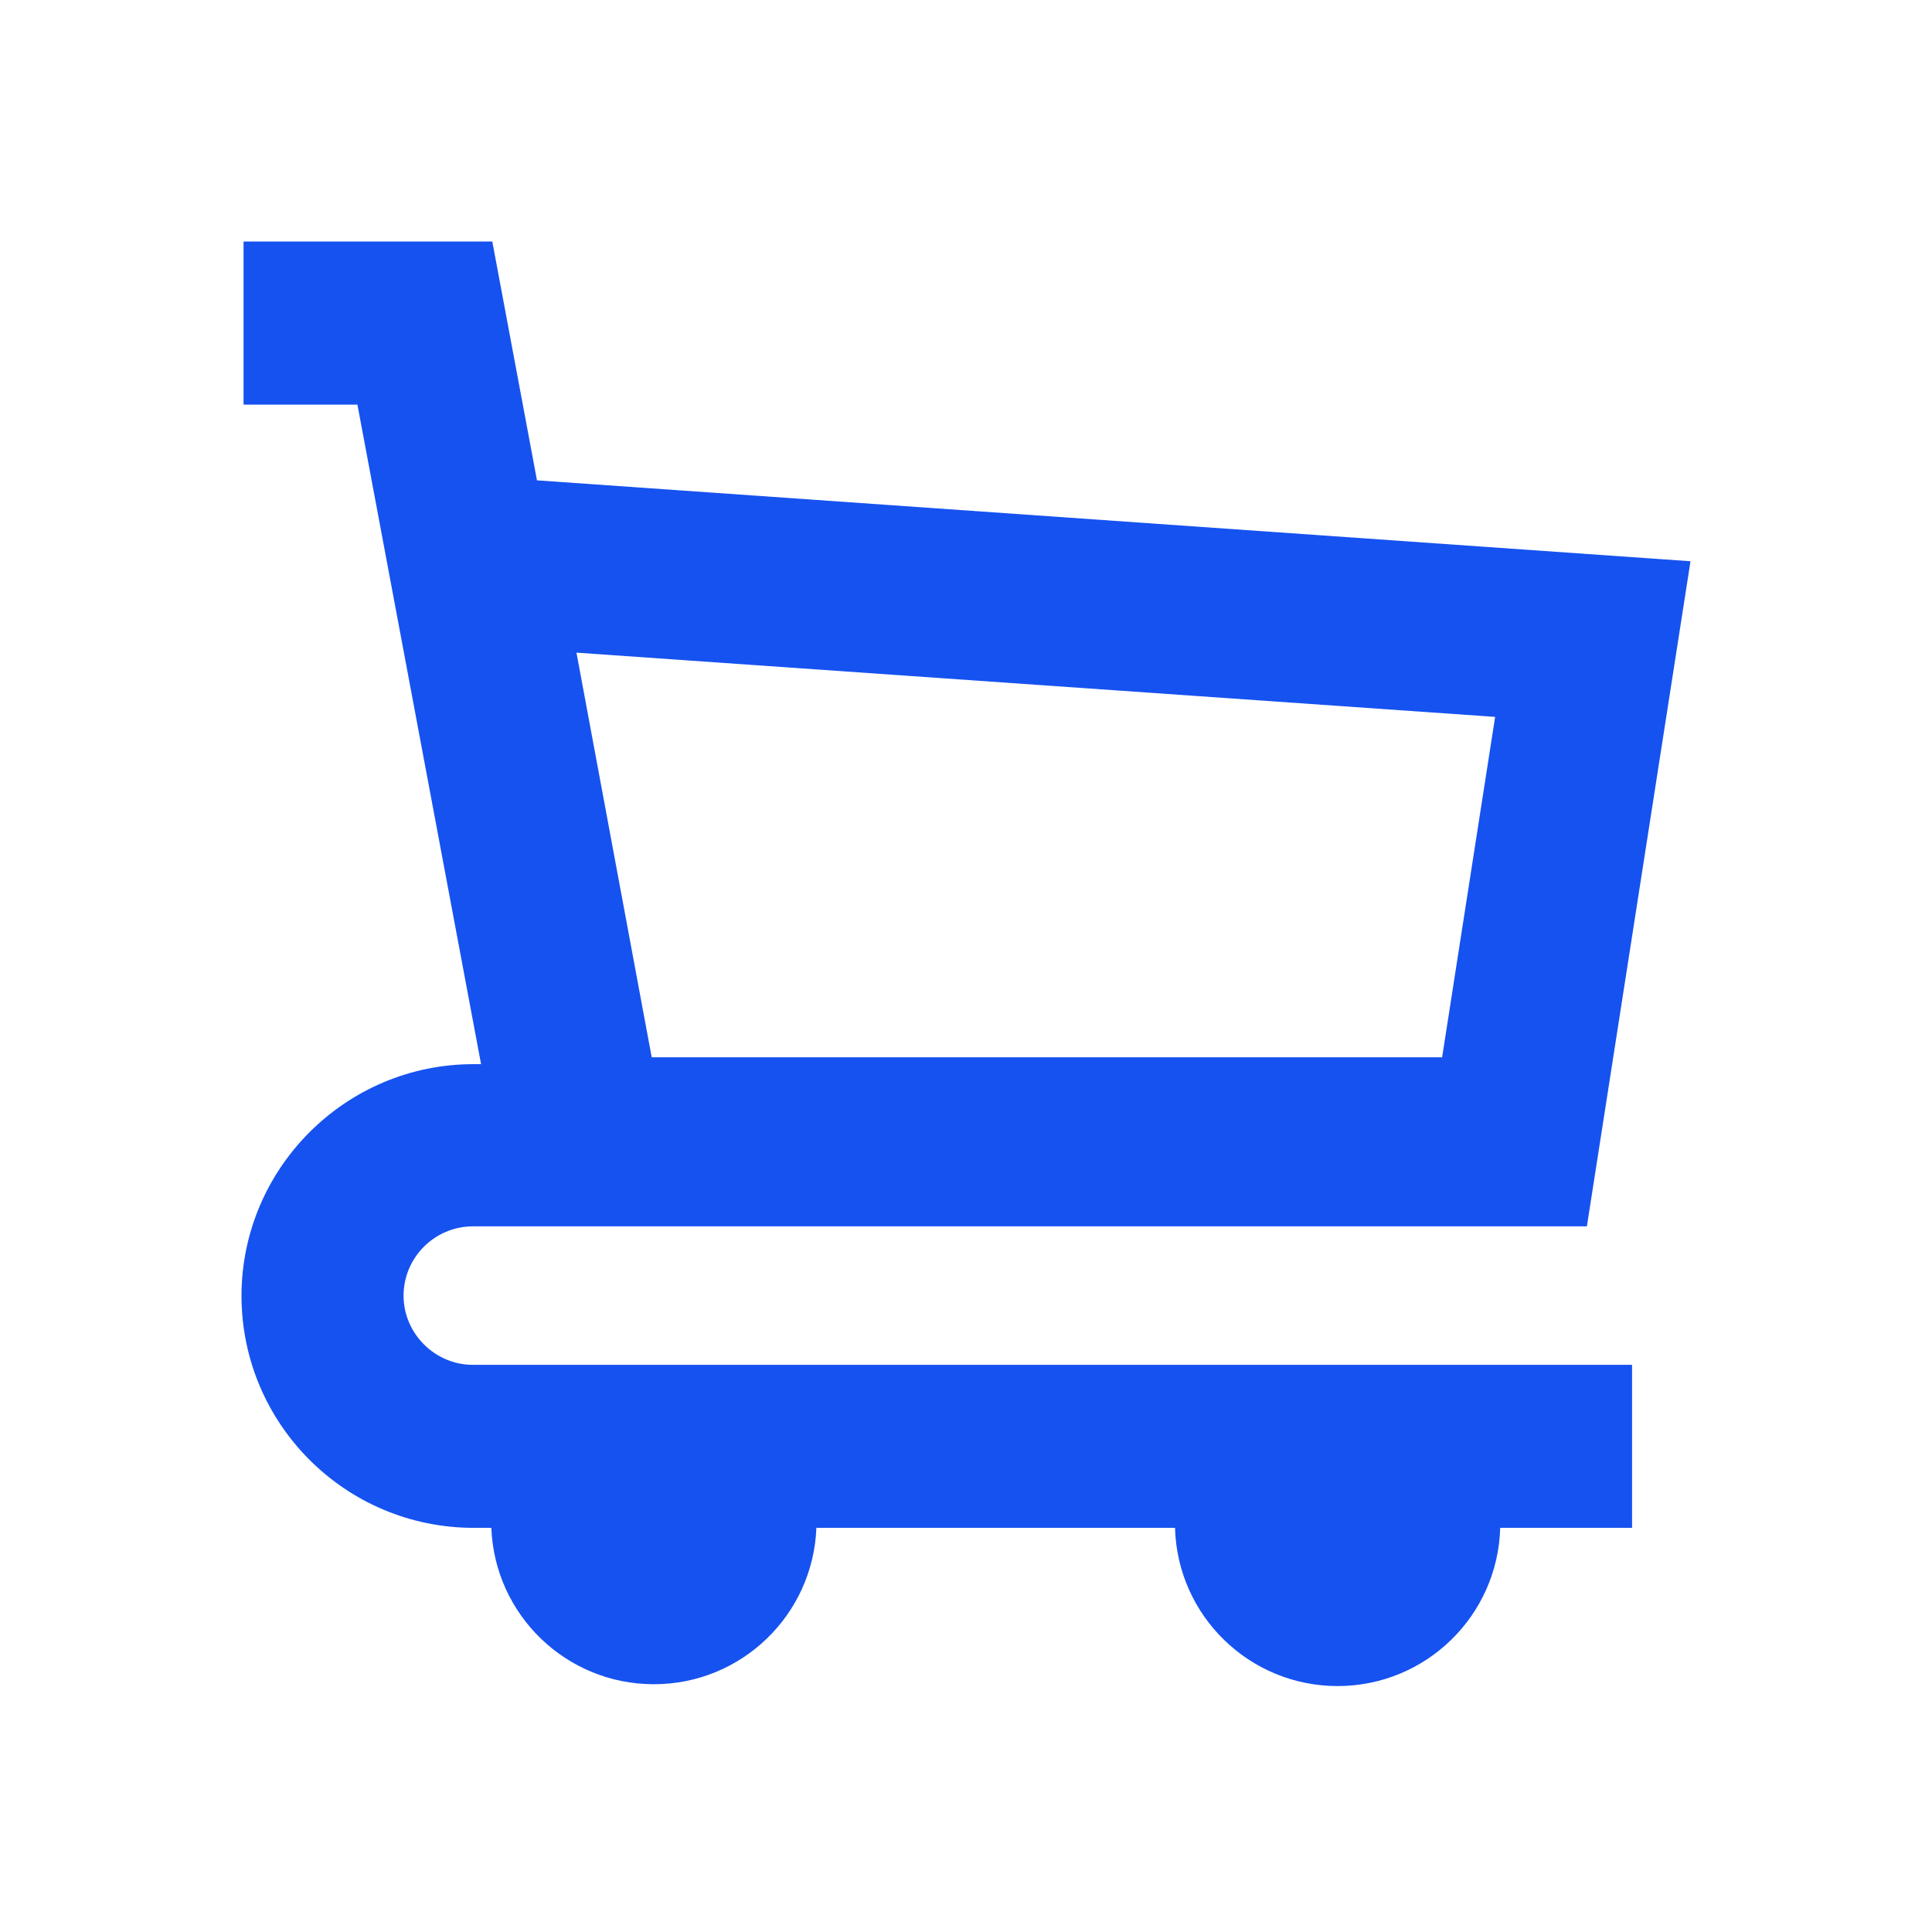
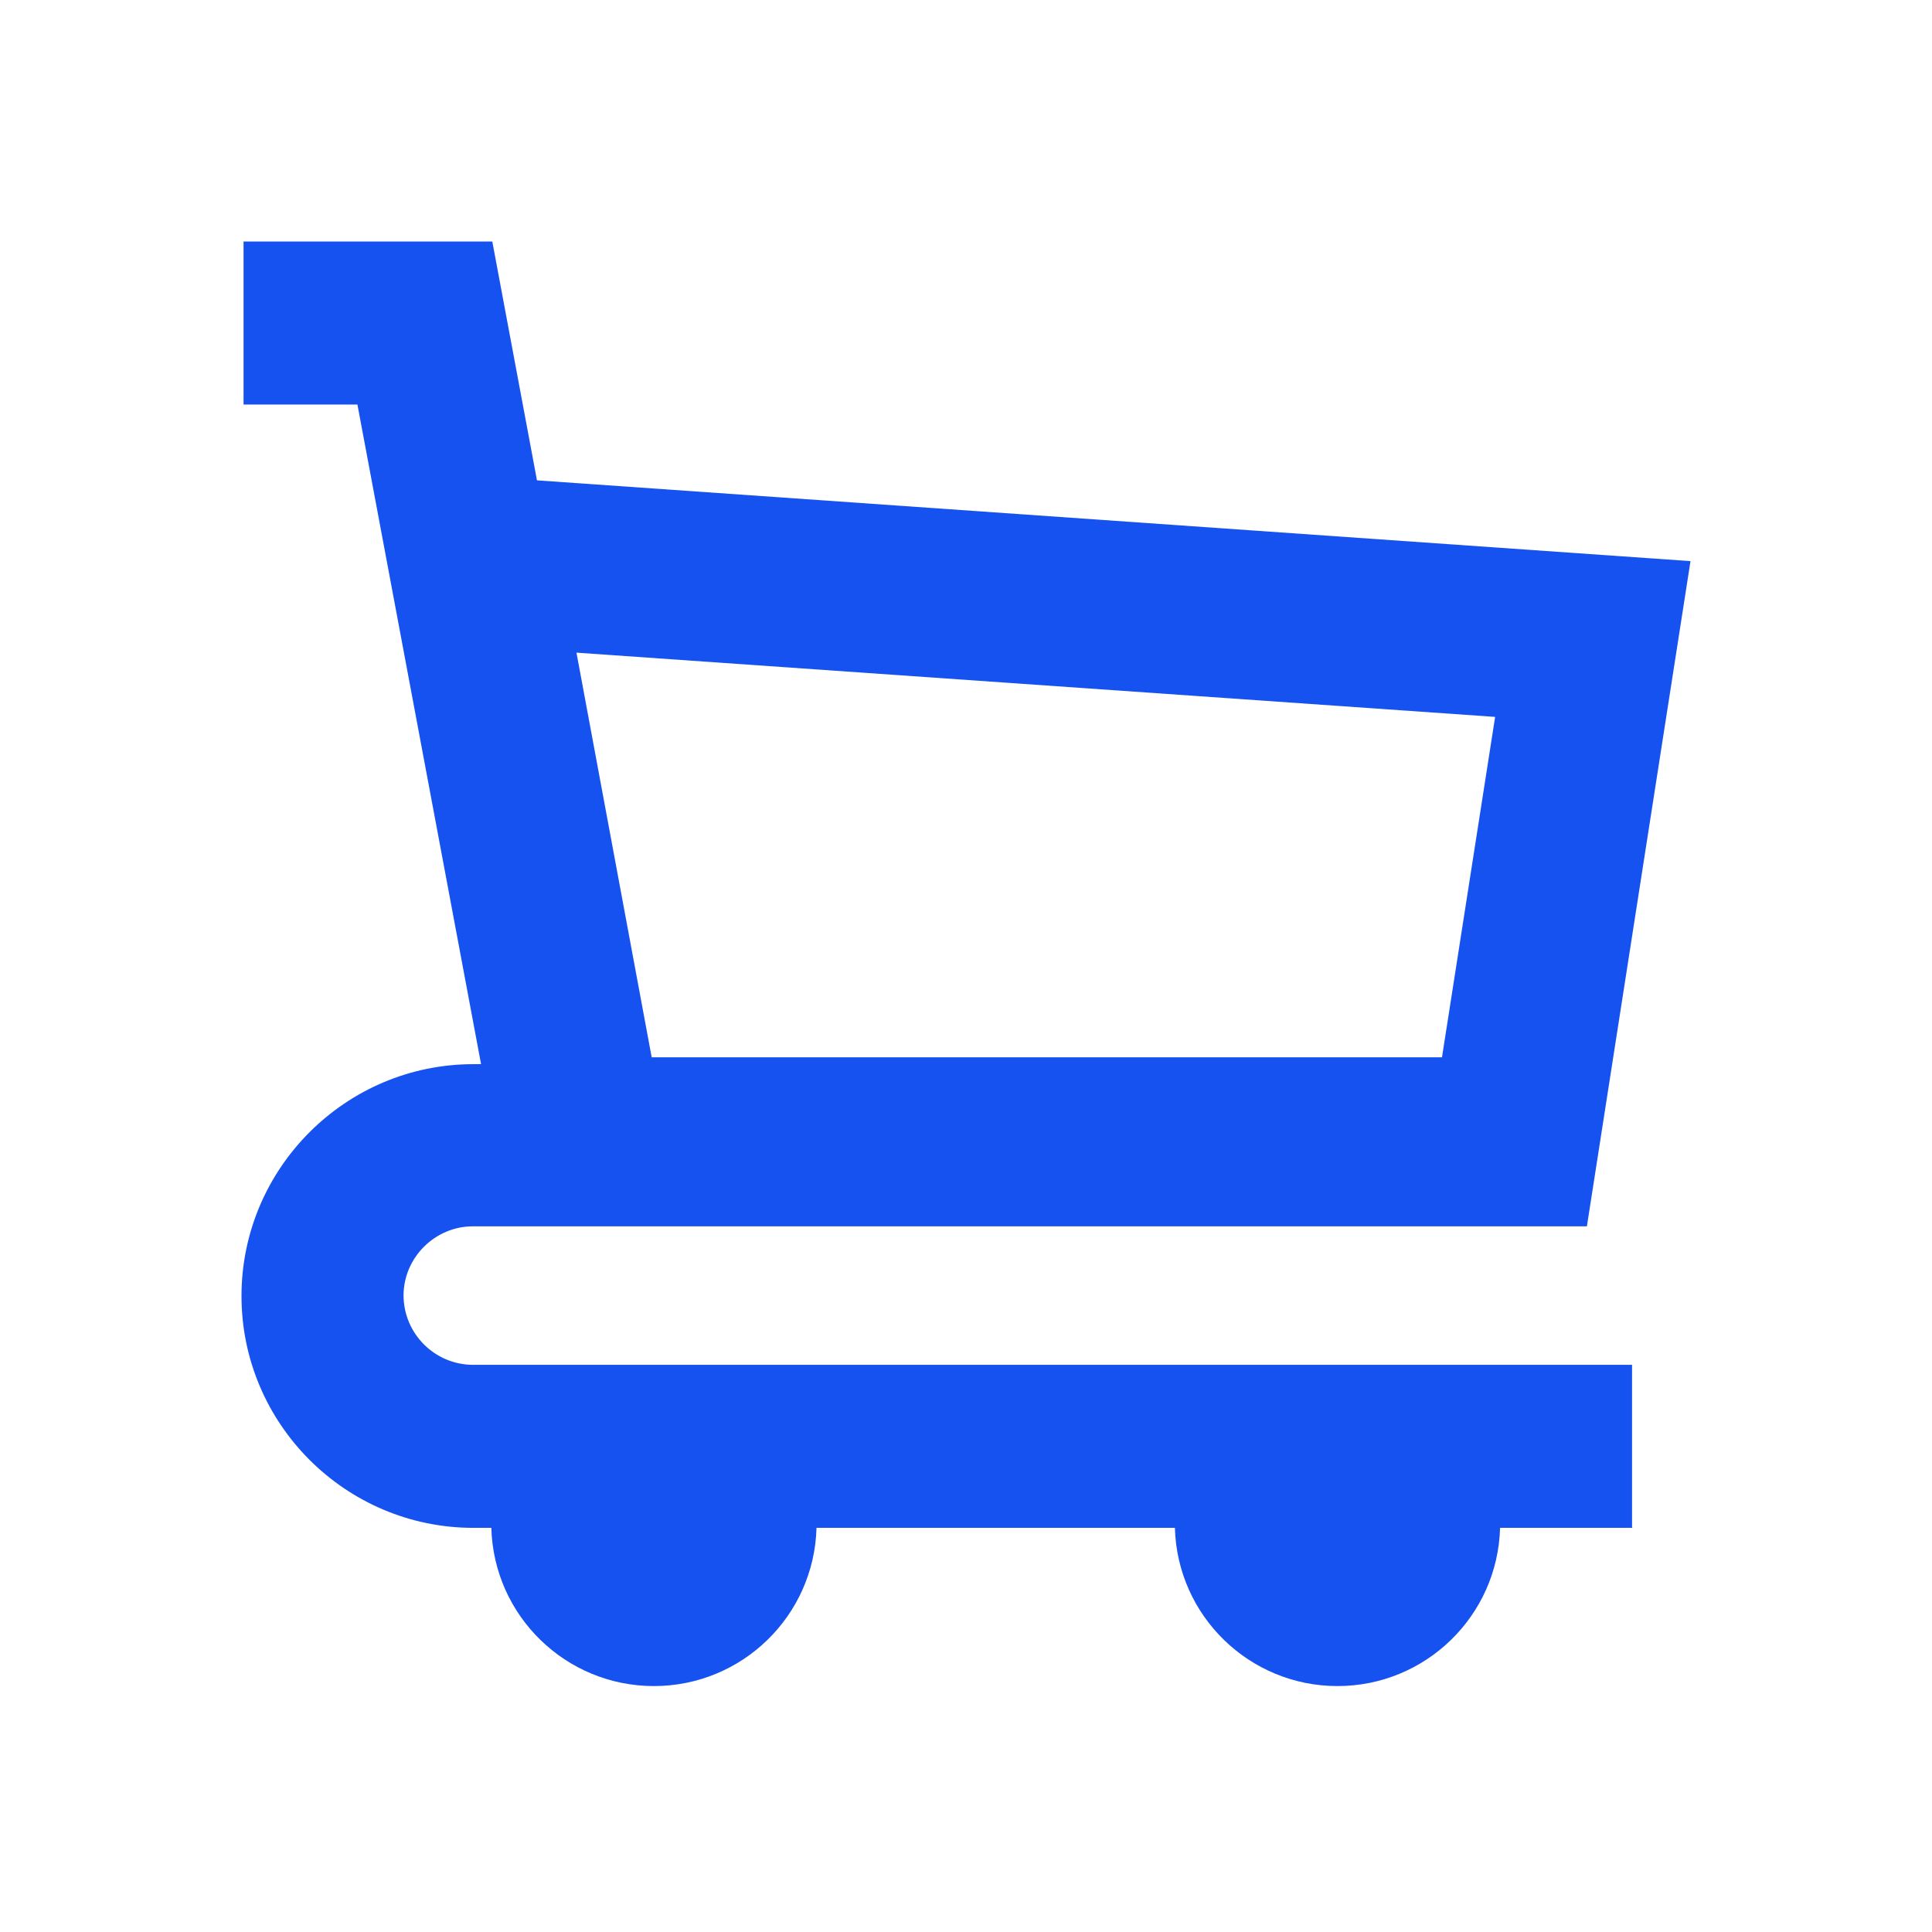
<svg xmlns="http://www.w3.org/2000/svg" fill="#1652F0" viewBox="0 0 16 16">
-   <path d="M13.52 12.653h-1.096a1.347 1.347 0 0 1-2.693 0h-2.97a1.347 1.347 0 0 1-2.692 0H3.92A1.923 1.923 0 0 1 2 10.733c0-1.057.862-1.92 1.92-1.92h.064L2.96 3.351h-.943V2h2.06l.37 1.978 9.553.67-.858 5.508H3.916a.576.576 0 0 0-.574.573c0 .315.26.574.574.574h9.6v1.346l.004.005ZM5.397 8.756h6.546l.439-2.819-7.608-.532.623 3.35Z" />
+   <path d="M12.424 12.653h1.096l-.004-.004v-1.346h-9.6a.577.577 0 0 1-.574-.574c0-.314.26-.573.574-.573h9.226L14 4.647l-9.553-.669L4.077 2h-2.06v1.35h.943l1.024 5.463H3.92c-1.058 0-1.92.863-1.92 1.92 0 1.058.862 1.92 1.92 1.92h.149a1.347 1.347 0 0 0 2.693 0H9.73a1.347 1.347 0 0 0 2.693 0ZM5.397 8.756l-.623-3.351 7.608.532-.44 2.819H5.398Z" />
</svg>
